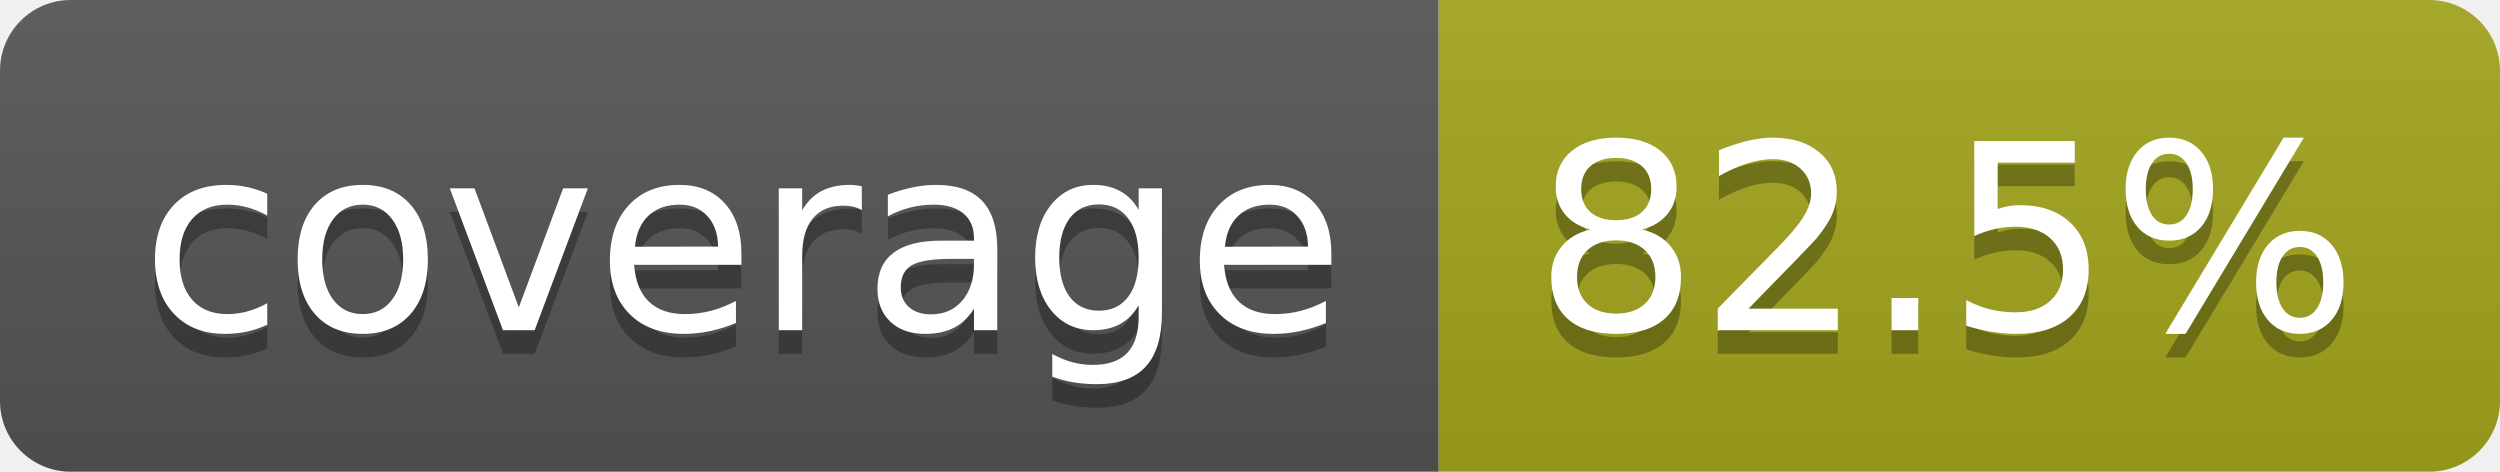
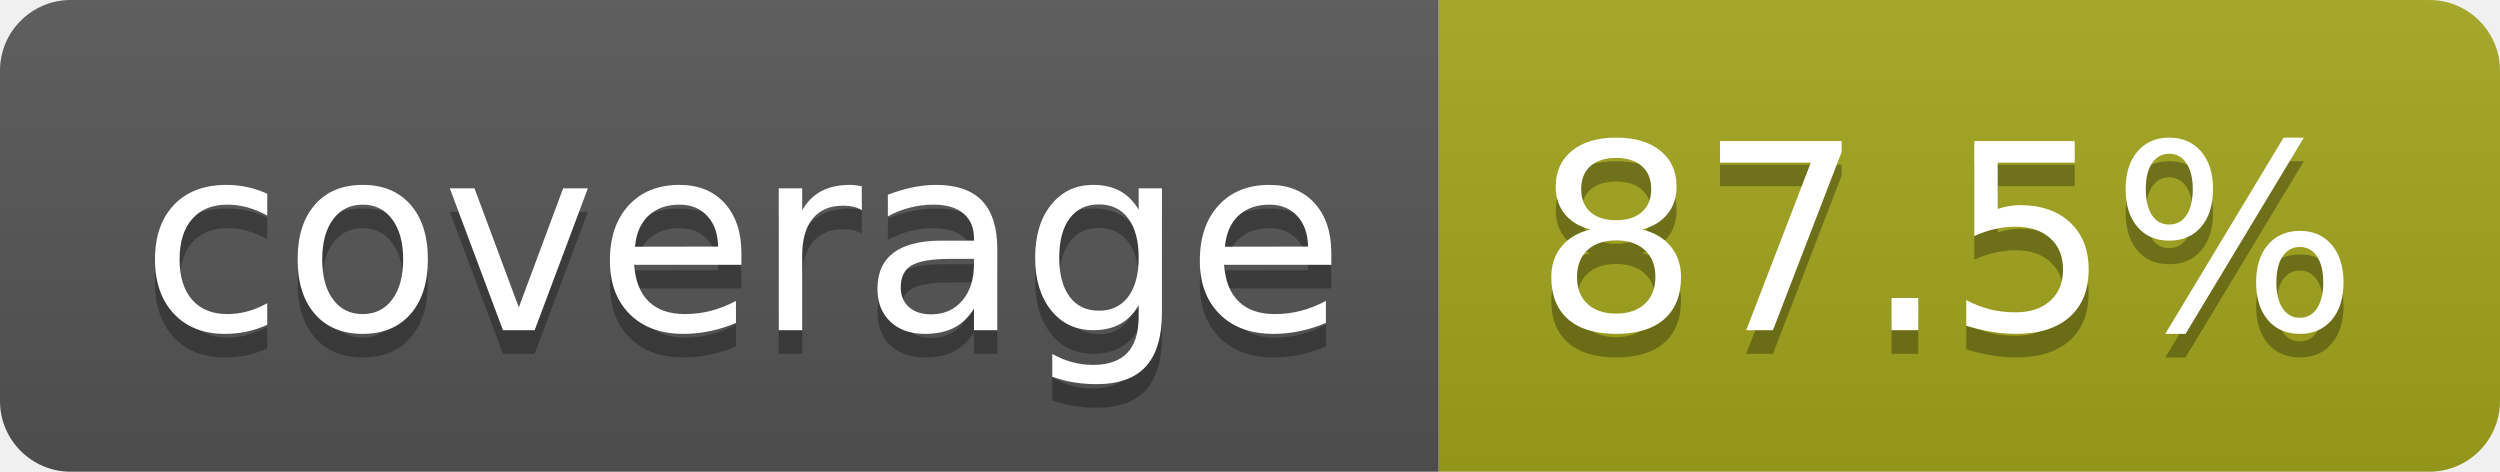
- <svg xmlns="http://www.w3.org/2000/svg" width="106" height="20" role="img" aria-label="coverage: 82.5%">
+ <svg xmlns="http://www.w3.org/2000/svg" width="106" height="20" role="img" aria-label="coverage: 87.5%">
  <linearGradient id="s" x2="0" y2="100%">
    <stop offset="0" stop-color="#bbb" stop-opacity=".1" />
    <stop offset="1" stop-opacity=".1" />
  </linearGradient>
  <clipPath id="r">
    <rect width="106" height="20" rx="3" fill="#fff" />
  </clipPath>
  <g clip-path="url(#r)">
    <rect width="61" height="20" fill="#555" />
    <rect x="61" width="45" height="20" fill="#a4a61d" />
    <rect width="106" height="20" fill="url(#s)" />
  </g>
  <g fill="#fff" text-anchor="middle" font-family="Verdana,Geneva,DejaVu Sans,sans-serif" text-rendering="geometricPrecision" font-size="110">
    <text aria-hidden="true" x="315" y="150" fill="#010101" fill-opacity=".3" transform="scale(.1)" textLength="510">coverage</text>
    <text x="315" y="140" transform="scale(.1)" fill="#fff" textLength="510">coverage</text>
-     <text aria-hidden="true" x="825" y="150" fill="#010101" fill-opacity=".3" transform="scale(.1)" textLength="350">82.5%</text>
-     <text x="825" y="140" transform="scale(.1)" fill="#fff" textLength="350">82.5%</text>
+     <text aria-hidden="true" x="825" y="150" fill="#010101" fill-opacity=".3" transform="scale(.1)" textLength="350">87.5%</text>
+     <text x="825" y="140" transform="scale(.1)" fill="#fff" textLength="350">87.5%</text>
  </g>
</svg>
